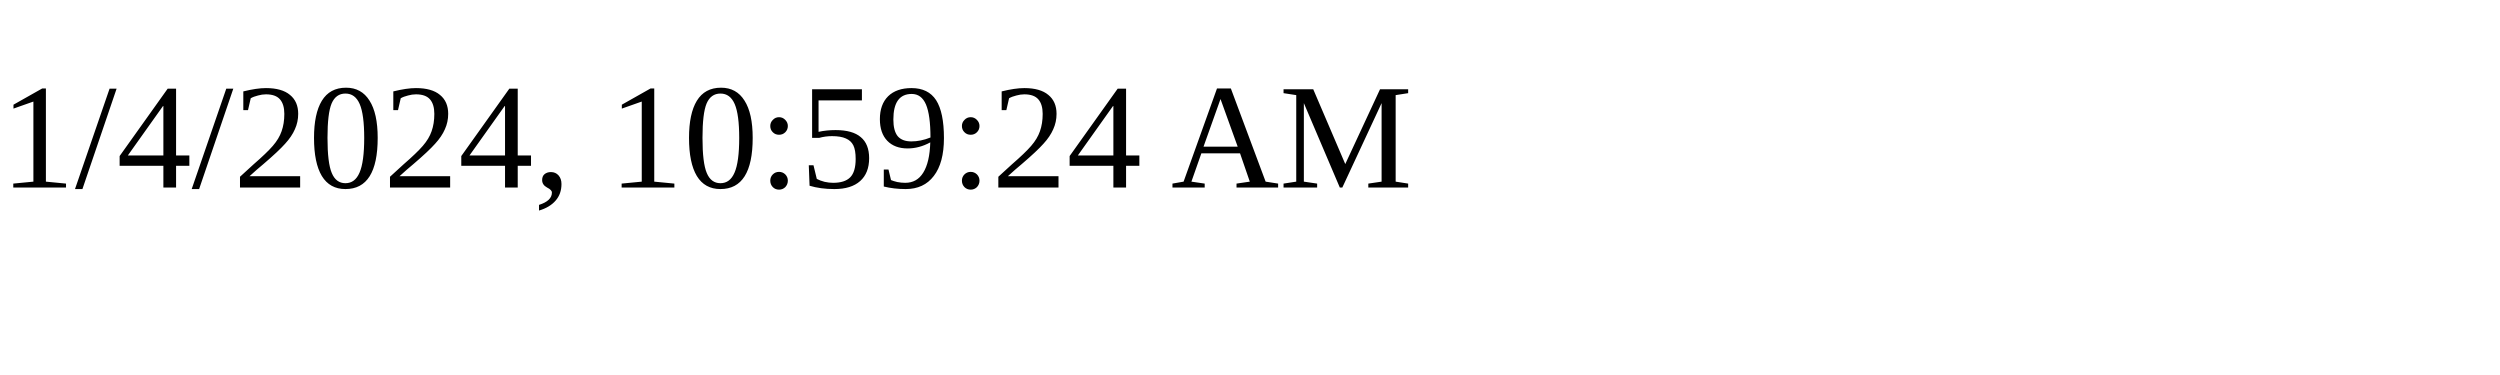
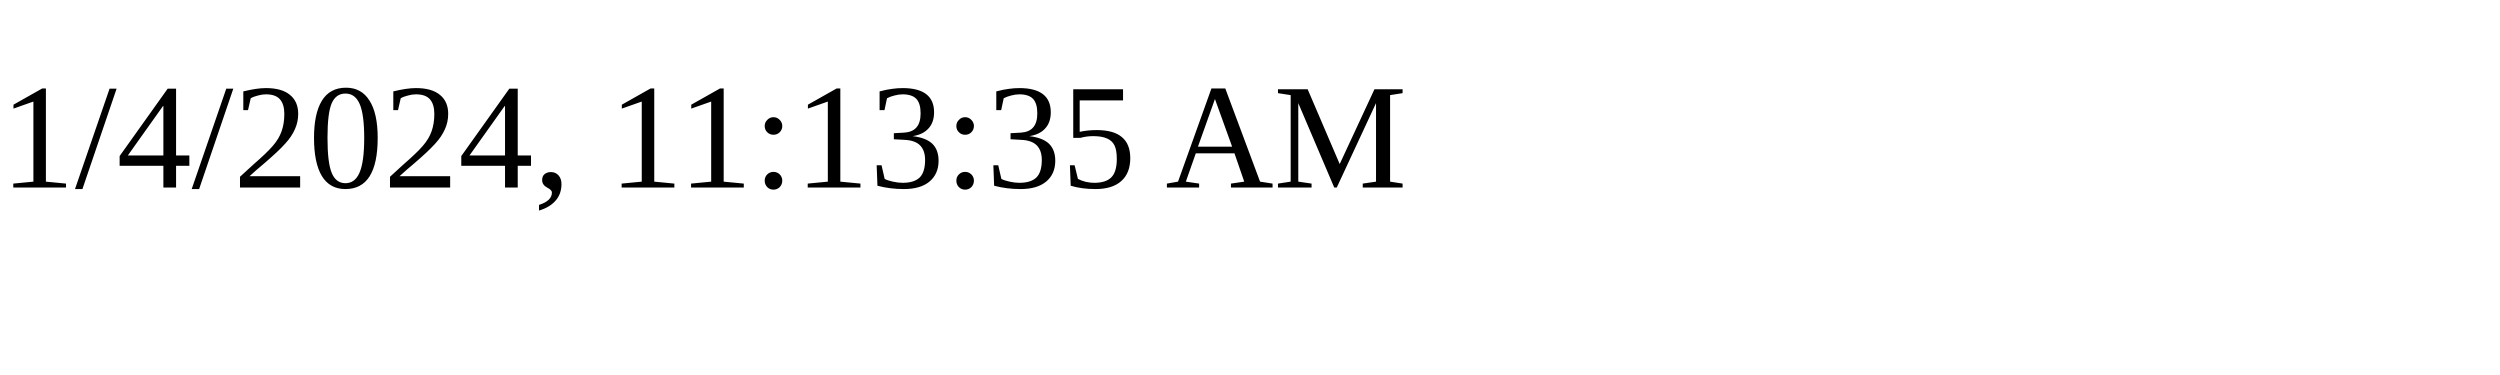
<svg xmlns="http://www.w3.org/2000/svg" height="30" width="200">
-   <text x="0" y="15">1/4/2024, 10:59:24 AM</text>
+   <text x="0" y="15">1/4/2024, 11:13:35 AM</text>
</svg>
